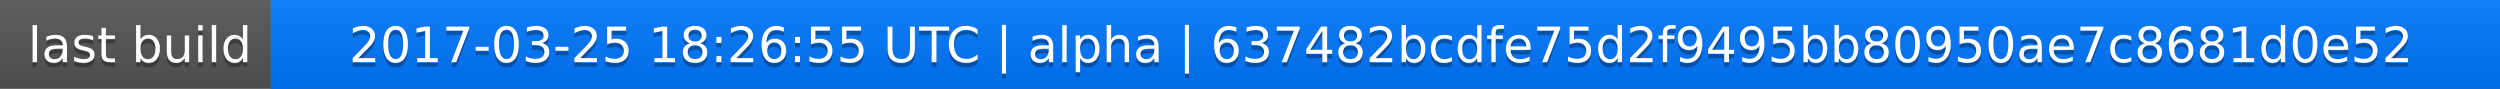
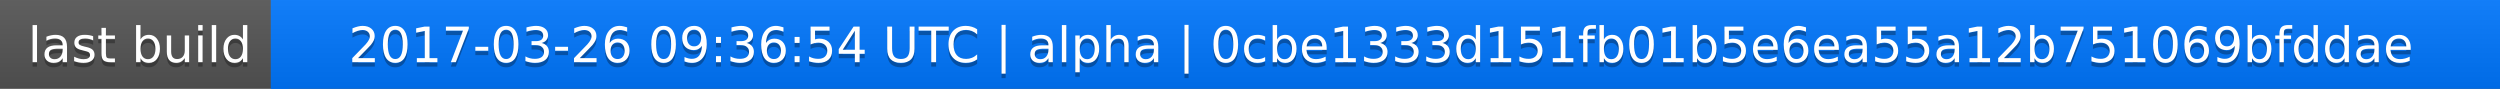
<svg xmlns="http://www.w3.org/2000/svg" width="563" height="20">
  <linearGradient id="a" x2="0" y2="100%">
    <stop offset="0" stop-color="#bbb" stop-opacity=".1" />
    <stop offset="1" stop-opacity=".1" />
  </linearGradient>
  <rect rx="0" width="563" height="20" fill="#555" />
  <rect rx="0" x="61" width="502" height="20" fill="#07f" />
  <path fill="#07f" d="M61 0h4v20h-4z" />
  <rect rx="0" width="563" height="20" fill="url(#a)" />
  <g fill="#fff" text-anchor="middle" font-family="DejaVu Sans,Verdana,Geneva,sans-serif" font-size="11">
    <text x="31.5" y="15" fill="#010101" fill-opacity=".3">last build</text>
    <text x="31.5" y="14">last build</text>
-     <text x="311" y="15" fill="#010101" fill-opacity=".3">2017-03-25 18:26:55 UTC | alpha | 637482bcdfe75d2f9495bb80950ae7c8681d0e52</text>
-     <text x="311" y="14">2017-03-25 18:26:55 UTC | alpha | 637482bcdfe75d2f9495bb80950ae7c8681d0e52</text>
+     <text x="311" y="15" fill="#010101" fill-opacity=".3">2017-03-26 09:36:54 UTC | alpha | 0cbe1333d151fb01b5e6ea55a12b751069bfddae</text>
+     <text x="311" y="14">2017-03-26 09:36:54 UTC | alpha | 0cbe1333d151fb01b5e6ea55a12b751069bfddae</text>
  </g>
</svg>
